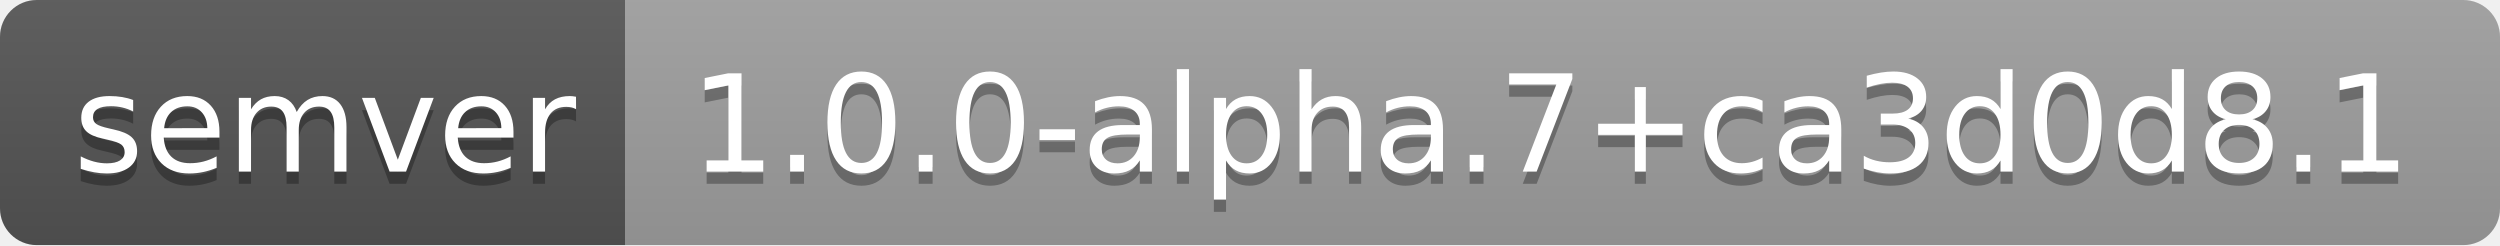
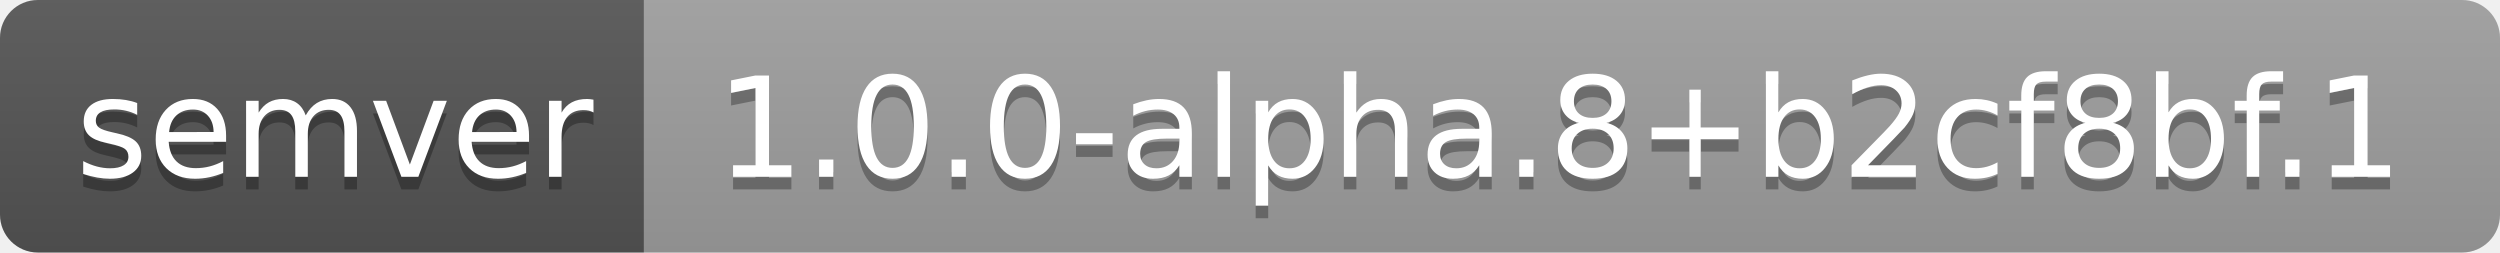
- <svg xmlns="http://www.w3.org/2000/svg" width="204" height="20" role="img" aria-label="semver: 1.0.0-alpha.7+ca3d0d8.1">
+ <svg xmlns="http://www.w3.org/2000/svg" width="198" height="20" role="img" aria-label="semver: 1.0.0-alpha.8+b2cf8bf.1">
  <linearGradient id="s" x2="0" y2="100%">
    <stop offset="0" stop-color="#bbb" stop-opacity=".1" />
    <stop offset="1" stop-opacity=".1" />
  </linearGradient>
  <clipPath id="r">
-     <rect width="204" height="20" rx="3" fill="#fff" />
+     <rect width="198" height="20" rx="3" fill="#fff" />
  </clipPath>
  <g clip-path="url(#r)">
    <rect width="51" height="20" fill="#555" />
-     <rect x="51" width="153" height="20" fill="#9f9f9f" />
-     <rect width="204" height="20" fill="url(#s)" />
+     <rect x="51" width="147" height="20" fill="#9f9f9f" />
+     <rect width="198" height="20" fill="url(#s)" />
  </g>
  <g fill="#fff" text-anchor="middle" font-family="Verdana,Geneva,DejaVu Sans,sans-serif" text-rendering="geometricPrecision" font-size="110">
    <text aria-hidden="true" x="265" y="150" fill="#010101" fill-opacity=".3" transform="scale(.1)" textLength="410">semver</text>
    <text x="265" y="140" transform="scale(.1)" fill="#fff" textLength="410">semver</text>
-     <text aria-hidden="true" x="1265" y="150" fill="#010101" fill-opacity=".3" transform="scale(.1)" textLength="1430">1.0.0-alpha.7+ca3d0d8.1</text>
-     <text x="1265" y="140" transform="scale(.1)" fill="#fff" textLength="1430">1.0.0-alpha.7+ca3d0d8.1</text>
+     <text aria-hidden="true" x="1235" y="150" fill="#010101" fill-opacity=".3" transform="scale(.1)" textLength="1370">1.0.0-alpha.8+b2cf8bf.1</text>
+     <text x="1235" y="140" transform="scale(.1)" fill="#fff" textLength="1370">1.0.0-alpha.8+b2cf8bf.1</text>
  </g>
</svg>
